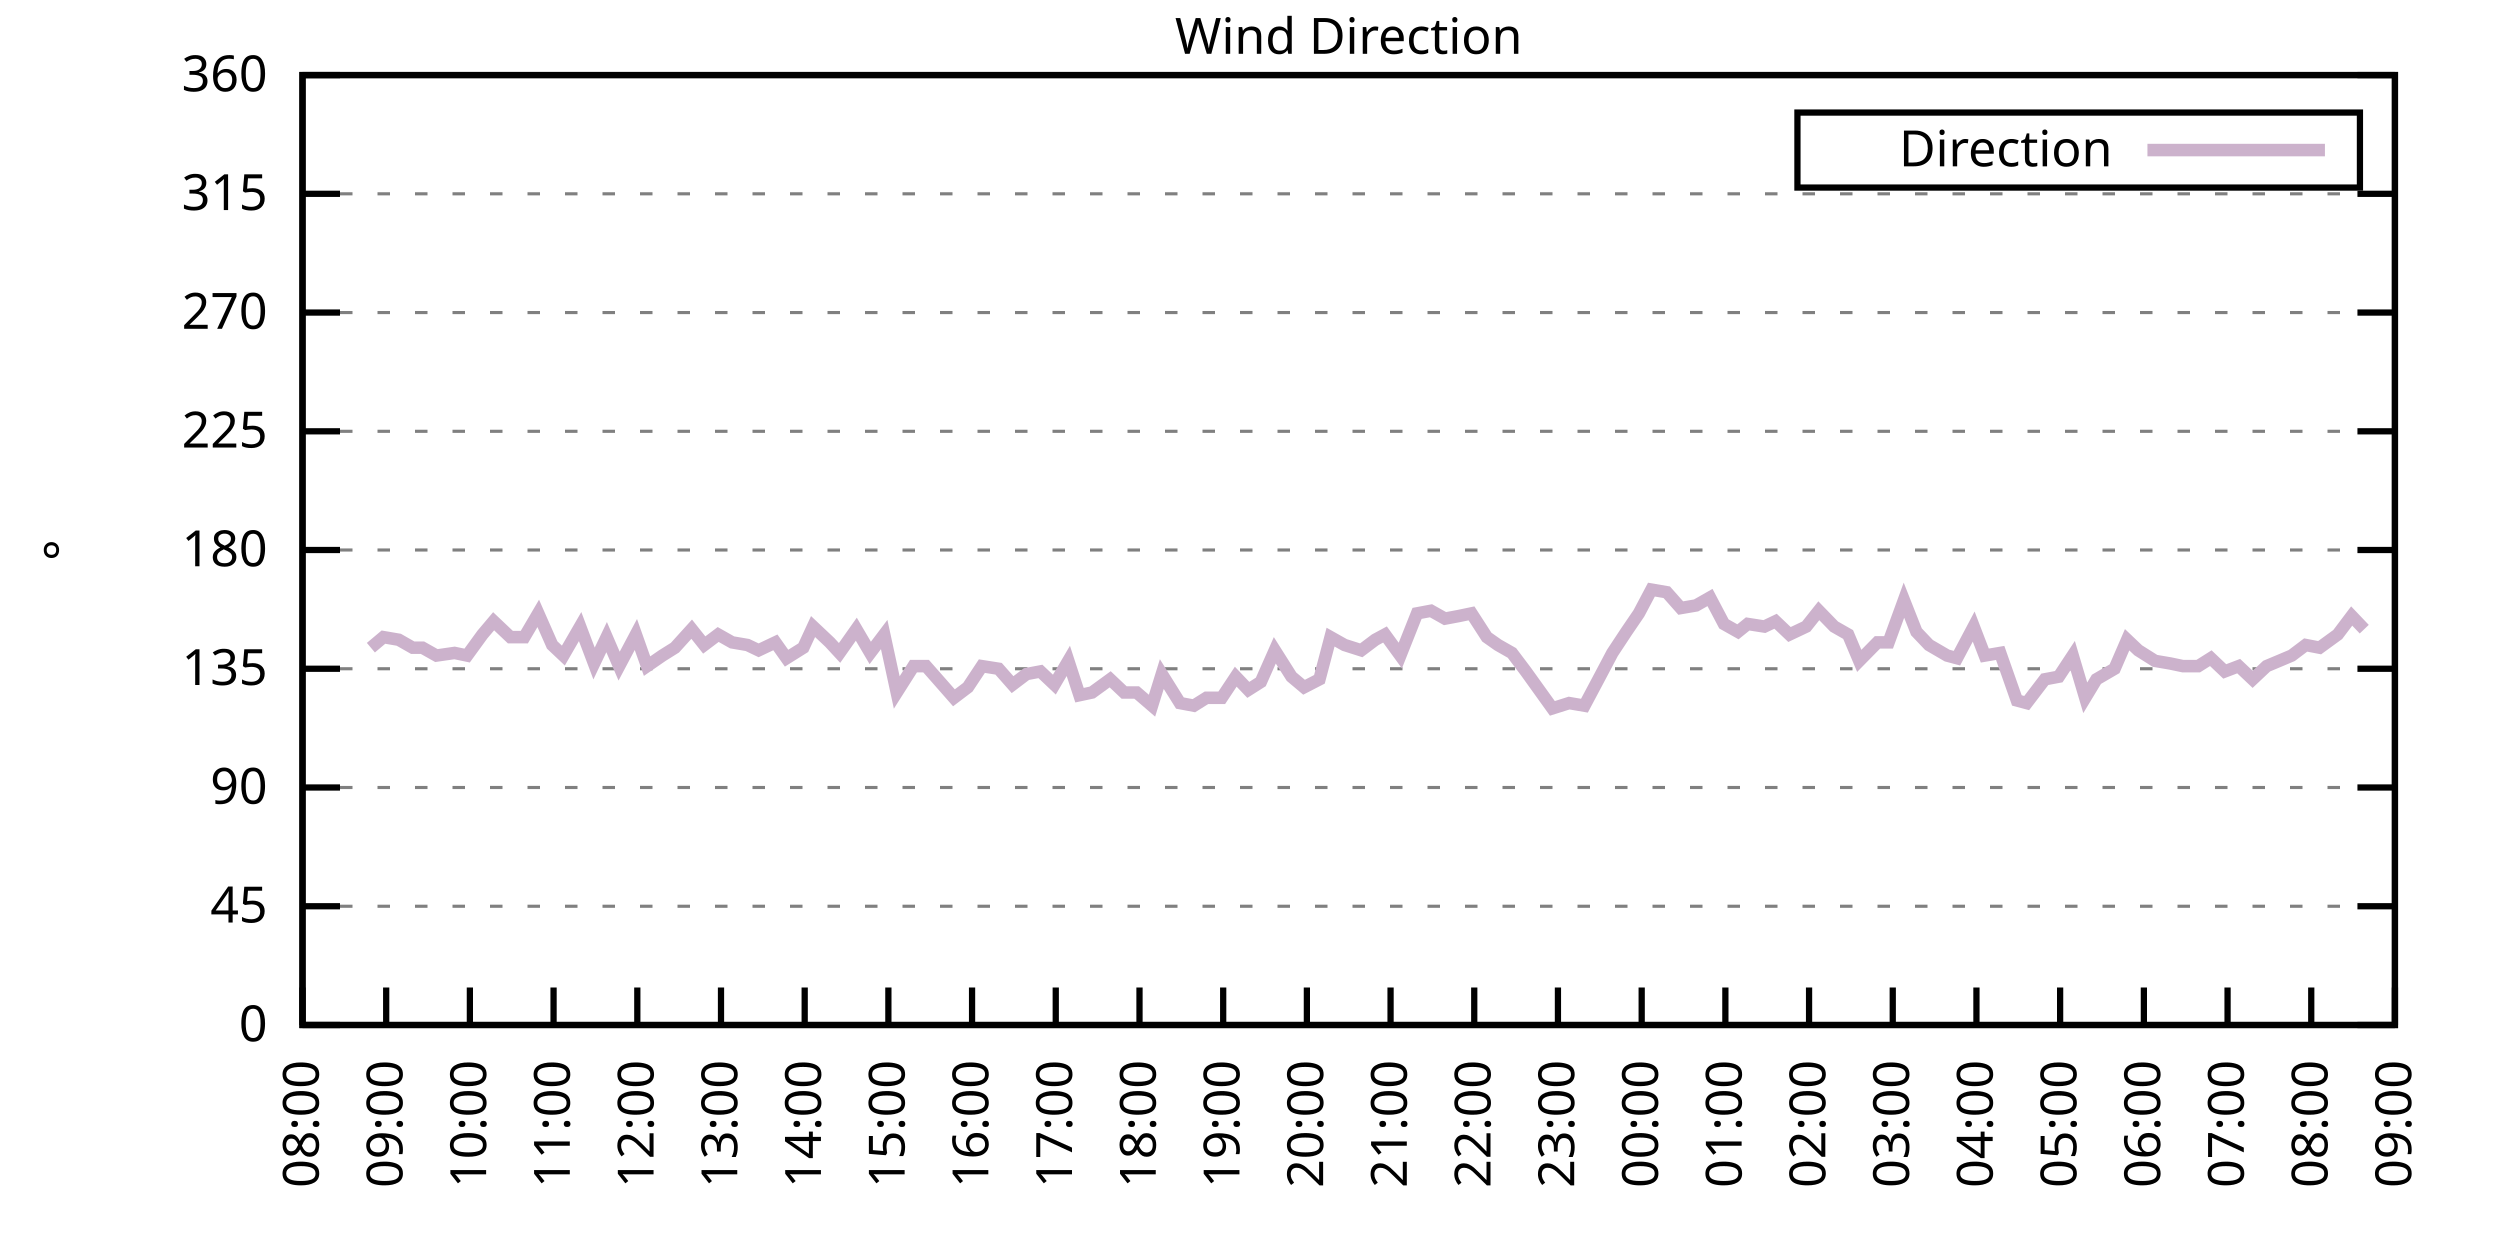
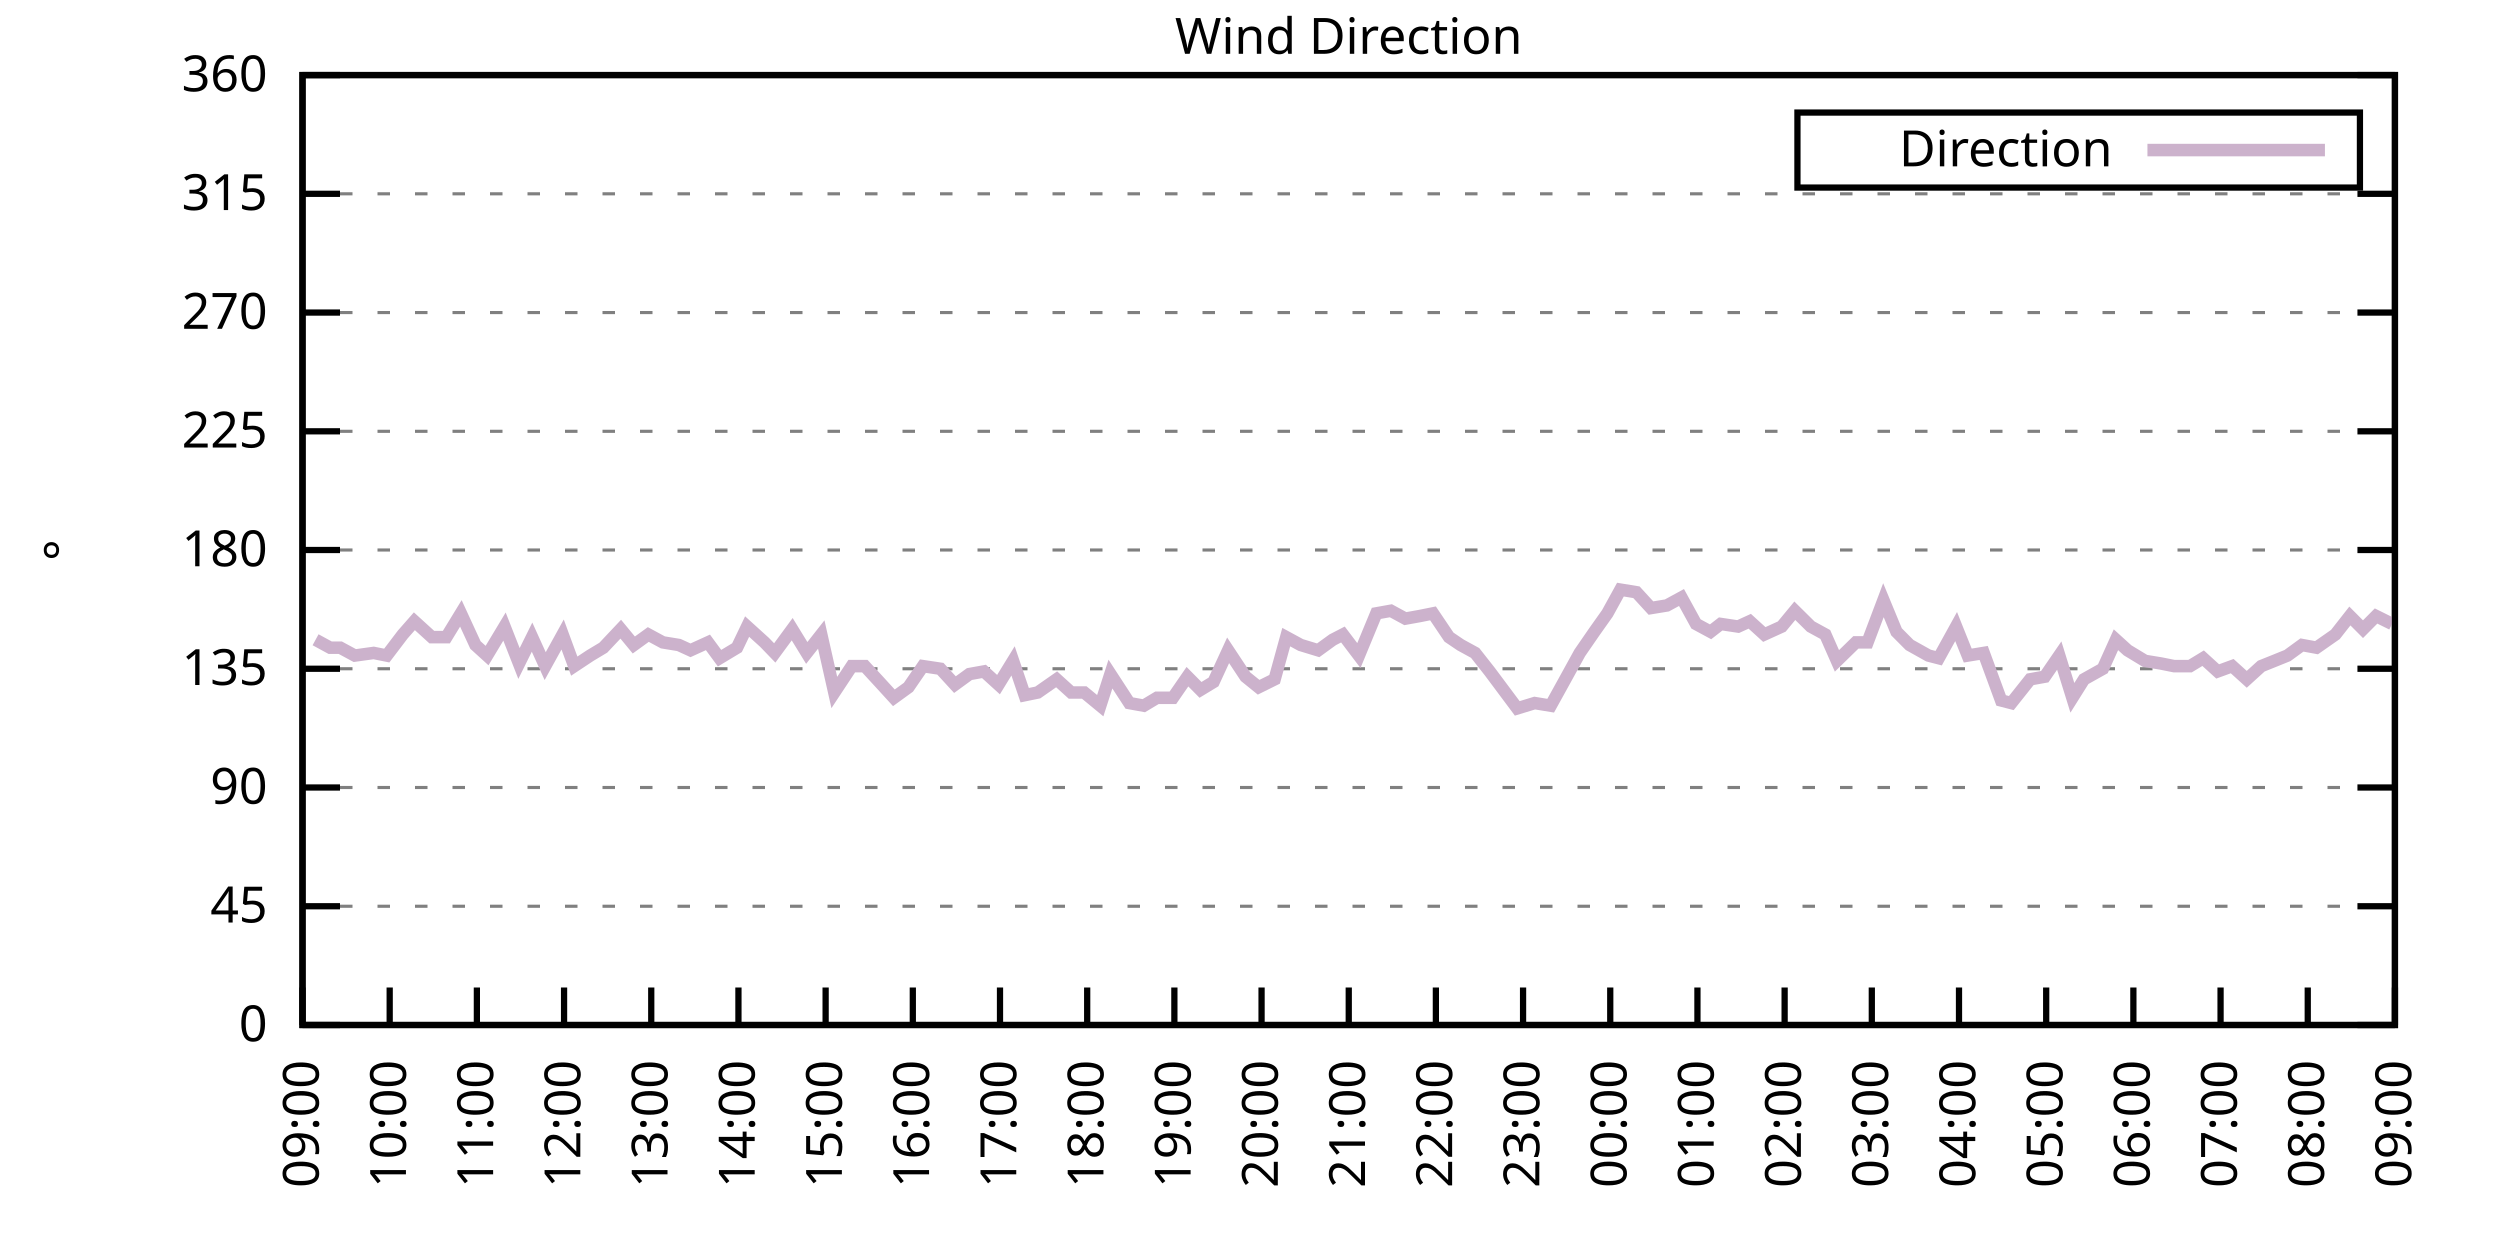
<svg xmlns="http://www.w3.org/2000/svg" xmlns:xlink="http://www.w3.org/1999/xlink" width="400" height="200" viewBox="0 0 400 200">
  <g id="gnuplot_canvas">
    <rect x="0" y="0" width="400" height="200" fill="none" />
    <defs>
      <circle id="gpDot" r="0.5" stroke-width="0.5" stroke="currentColor" />
      <path id="gpPt0" stroke-width="0.333" stroke="currentColor" d="M-1,0 h2 M0,-1 v2" />
      <path id="gpPt1" stroke-width="0.333" stroke="currentColor" d="M-1,-1 L1,1 M1,-1 L-1,1" />
      <path id="gpPt2" stroke-width="0.333" stroke="currentColor" d="M-1,0 L1,0 M0,-1 L0,1 M-1,-1 L1,1 M-1,1 L1,-1" />
      <rect id="gpPt3" stroke-width="0.333" stroke="currentColor" x="-1" y="-1" width="2" height="2" />
      <rect id="gpPt4" stroke-width="0.333" stroke="currentColor" fill="currentColor" x="-1" y="-1" width="2" height="2" />
      <circle id="gpPt5" stroke-width="0.333" stroke="currentColor" cx="0" cy="0" r="1" />
      <use xlink:href="#gpPt5" id="gpPt6" fill="currentColor" stroke="none" />
      <path id="gpPt7" stroke-width="0.333" stroke="currentColor" d="M0,-1.33 L-1.33,0.67 L1.33,0.67 z" />
      <use xlink:href="#gpPt7" id="gpPt8" fill="currentColor" stroke="none" />
      <use xlink:href="#gpPt7" id="gpPt9" stroke="currentColor" transform="rotate(180)" />
      <use xlink:href="#gpPt9" id="gpPt10" fill="currentColor" stroke="none" />
      <use xlink:href="#gpPt3" id="gpPt11" stroke="currentColor" transform="rotate(45)" />
      <use xlink:href="#gpPt11" id="gpPt12" fill="currentColor" stroke="none" />
      <path id="gpPt13" stroke-width="0.333" stroke="currentColor" d="M0,1.330 L1.265,0.411 L0.782,-1.067 L-0.782,-1.076 L-1.265,0.411 z" />
      <use xlink:href="#gpPt13" id="gpPt14" fill="currentColor" stroke="none" />
      <filter id="textbox" filterUnits="objectBoundingBox" x="0" y="0" height="1" width="1">
        <feFlood flood-color="white" flood-opacity="1" result="bgnd" />
        <feComposite in="SourceGraphic" in2="bgnd" operator="atop" />
      </filter>
      <filter id="greybox" filterUnits="objectBoundingBox" x="0" y="0" height="1" width="1">
        <feFlood flood-color="lightgrey" flood-opacity="1" result="grey" />
        <feComposite in="SourceGraphic" in2="grey" operator="atop" />
      </filter>
    </defs>
    <g fill="none" color="white" stroke="currentColor" stroke-width="1.00" stroke-linecap="butt" stroke-linejoin="miter">
</g>
    <g fill="none" color="black" stroke="currentColor" stroke-width="1.00" stroke-linecap="butt" stroke-linejoin="miter">
      <g stroke="none" shape-rendering="crispEdges">
        <polygon fill="rgb(255, 255, 255)" points="48.40,164.00 383.18,164.00 383.18,12.02 48.40,12.02 " />
      </g>
    </g>
    <g fill="none" color="black" stroke="currentColor" stroke-width="1.00" stroke-linecap="butt" stroke-linejoin="miter">
</g>
    <g fill="none" color="black" stroke="black" stroke-width="0.50" stroke-linecap="butt" stroke-linejoin="miter">
</g>
    <g fill="none" color="gray" stroke="currentColor" stroke-width="0.50" stroke-linecap="butt" stroke-linejoin="miter">
      <path stroke="gray" stroke-dasharray="2,4" class="gridline" d="M48.40,164.00 L383.19,164.00  " />
    </g>
    <g fill="none" color="gray" stroke="gray" stroke-width="1.00" stroke-linecap="butt" stroke-linejoin="miter">
</g>
    <g fill="none" color="black" stroke="currentColor" stroke-width="1.00" stroke-linecap="butt" stroke-linejoin="miter">
      <path stroke="black" d="M48.40,164.00 L54.40,164.00 M383.19,164.00 L377.19,164.00  " />
      <g transform="translate(42.80,166.60)" stroke="none" fill="black" font-family="Sans" font-size="8.00" text-anchor="end">
        <text>
          <tspan font-family="Sans"> 0</tspan>
        </text>
      </g>
    </g>
    <g fill="none" color="black" stroke="currentColor" stroke-width="1.00" stroke-linecap="butt" stroke-linejoin="miter">
</g>
    <g fill="none" color="black" stroke="black" stroke-width="0.50" stroke-linecap="butt" stroke-linejoin="miter">
</g>
    <g fill="none" color="gray" stroke="currentColor" stroke-width="0.50" stroke-linecap="butt" stroke-linejoin="miter">
      <path stroke="gray" stroke-dasharray="2,4" class="gridline" d="M48.40,145.00 L383.19,145.00  " />
    </g>
    <g fill="none" color="gray" stroke="gray" stroke-width="1.00" stroke-linecap="butt" stroke-linejoin="miter">
</g>
    <g fill="none" color="black" stroke="currentColor" stroke-width="1.00" stroke-linecap="butt" stroke-linejoin="miter">
      <path stroke="black" d="M48.40,145.00 L54.40,145.00 M383.19,145.00 L377.19,145.00  " />
      <g transform="translate(42.80,147.60)" stroke="none" fill="black" font-family="Sans" font-size="8.00" text-anchor="end">
        <text>
          <tspan font-family="Sans"> 45</tspan>
        </text>
      </g>
    </g>
    <g fill="none" color="black" stroke="currentColor" stroke-width="1.00" stroke-linecap="butt" stroke-linejoin="miter">
</g>
    <g fill="none" color="black" stroke="black" stroke-width="0.50" stroke-linecap="butt" stroke-linejoin="miter">
</g>
    <g fill="none" color="gray" stroke="currentColor" stroke-width="0.50" stroke-linecap="butt" stroke-linejoin="miter">
      <path stroke="gray" stroke-dasharray="2,4" class="gridline" d="M48.40,126.00 L383.19,126.00  " />
    </g>
    <g fill="none" color="gray" stroke="gray" stroke-width="1.00" stroke-linecap="butt" stroke-linejoin="miter">
</g>
    <g fill="none" color="black" stroke="currentColor" stroke-width="1.00" stroke-linecap="butt" stroke-linejoin="miter">
      <path stroke="black" d="M48.40,126.00 L54.40,126.00 M383.19,126.00 L377.19,126.00  " />
      <g transform="translate(42.80,128.60)" stroke="none" fill="black" font-family="Sans" font-size="8.00" text-anchor="end">
        <text>
          <tspan font-family="Sans"> 90</tspan>
        </text>
      </g>
    </g>
    <g fill="none" color="black" stroke="currentColor" stroke-width="1.00" stroke-linecap="butt" stroke-linejoin="miter">
</g>
    <g fill="none" color="black" stroke="black" stroke-width="0.50" stroke-linecap="butt" stroke-linejoin="miter">
</g>
    <g fill="none" color="gray" stroke="currentColor" stroke-width="0.50" stroke-linecap="butt" stroke-linejoin="miter">
      <path stroke="gray" stroke-dasharray="2,4" class="gridline" d="M48.40,107.00 L383.19,107.00  " />
    </g>
    <g fill="none" color="gray" stroke="gray" stroke-width="1.00" stroke-linecap="butt" stroke-linejoin="miter">
</g>
    <g fill="none" color="black" stroke="currentColor" stroke-width="1.00" stroke-linecap="butt" stroke-linejoin="miter">
      <path stroke="black" d="M48.40,107.00 L54.40,107.00 M383.19,107.00 L377.19,107.00  " />
      <g transform="translate(42.80,109.60)" stroke="none" fill="black" font-family="Sans" font-size="8.00" text-anchor="end">
        <text>
          <tspan font-family="Sans"> 135</tspan>
        </text>
      </g>
    </g>
    <g fill="none" color="black" stroke="currentColor" stroke-width="1.00" stroke-linecap="butt" stroke-linejoin="miter">
</g>
    <g fill="none" color="black" stroke="black" stroke-width="0.50" stroke-linecap="butt" stroke-linejoin="miter">
</g>
    <g fill="none" color="gray" stroke="currentColor" stroke-width="0.50" stroke-linecap="butt" stroke-linejoin="miter">
      <path stroke="gray" stroke-dasharray="2,4" class="gridline" d="M48.40,88.00 L383.19,88.00  " />
    </g>
    <g fill="none" color="gray" stroke="gray" stroke-width="1.00" stroke-linecap="butt" stroke-linejoin="miter">
</g>
    <g fill="none" color="black" stroke="currentColor" stroke-width="1.00" stroke-linecap="butt" stroke-linejoin="miter">
      <path stroke="black" d="M48.40,88.00 L54.40,88.00 M383.19,88.00 L377.19,88.00  " />
      <g transform="translate(42.80,90.60)" stroke="none" fill="black" font-family="Sans" font-size="8.00" text-anchor="end">
        <text>
          <tspan font-family="Sans"> 180</tspan>
        </text>
      </g>
    </g>
    <g fill="none" color="black" stroke="currentColor" stroke-width="1.00" stroke-linecap="butt" stroke-linejoin="miter">
</g>
    <g fill="none" color="black" stroke="black" stroke-width="0.50" stroke-linecap="butt" stroke-linejoin="miter">
</g>
    <g fill="none" color="gray" stroke="currentColor" stroke-width="0.50" stroke-linecap="butt" stroke-linejoin="miter">
      <path stroke="gray" stroke-dasharray="2,4" class="gridline" d="M48.40,69.01 L383.19,69.01  " />
    </g>
    <g fill="none" color="gray" stroke="gray" stroke-width="1.00" stroke-linecap="butt" stroke-linejoin="miter">
</g>
    <g fill="none" color="black" stroke="currentColor" stroke-width="1.00" stroke-linecap="butt" stroke-linejoin="miter">
      <path stroke="black" d="M48.40,69.01 L54.40,69.01 M383.19,69.01 L377.19,69.01  " />
      <g transform="translate(42.80,71.61)" stroke="none" fill="black" font-family="Sans" font-size="8.00" text-anchor="end">
        <text>
          <tspan font-family="Sans"> 225</tspan>
        </text>
      </g>
    </g>
    <g fill="none" color="black" stroke="currentColor" stroke-width="1.00" stroke-linecap="butt" stroke-linejoin="miter">
</g>
    <g fill="none" color="black" stroke="black" stroke-width="0.50" stroke-linecap="butt" stroke-linejoin="miter">
</g>
    <g fill="none" color="gray" stroke="currentColor" stroke-width="0.50" stroke-linecap="butt" stroke-linejoin="miter">
      <path stroke="gray" stroke-dasharray="2,4" class="gridline" d="M48.40,50.01 L383.19,50.01  " />
    </g>
    <g fill="none" color="gray" stroke="gray" stroke-width="1.00" stroke-linecap="butt" stroke-linejoin="miter">
</g>
    <g fill="none" color="black" stroke="currentColor" stroke-width="1.00" stroke-linecap="butt" stroke-linejoin="miter">
      <path stroke="black" d="M48.40,50.01 L54.40,50.01 M383.19,50.01 L377.19,50.01  " />
      <g transform="translate(42.80,52.61)" stroke="none" fill="black" font-family="Sans" font-size="8.00" text-anchor="end">
        <text>
          <tspan font-family="Sans"> 270</tspan>
        </text>
      </g>
    </g>
    <g fill="none" color="black" stroke="currentColor" stroke-width="1.00" stroke-linecap="butt" stroke-linejoin="miter">
</g>
    <g fill="none" color="black" stroke="black" stroke-width="0.50" stroke-linecap="butt" stroke-linejoin="miter">
</g>
    <g fill="none" color="gray" stroke="currentColor" stroke-width="0.50" stroke-linecap="butt" stroke-linejoin="miter">
      <path stroke="gray" stroke-dasharray="2,4" class="gridline" d="M48.40,31.01 L383.19,31.01  " />
    </g>
    <g fill="none" color="gray" stroke="gray" stroke-width="1.00" stroke-linecap="butt" stroke-linejoin="miter">
</g>
    <g fill="none" color="black" stroke="currentColor" stroke-width="1.00" stroke-linecap="butt" stroke-linejoin="miter">
      <path stroke="black" d="M48.40,31.01 L54.40,31.01 M383.19,31.01 L377.19,31.01  " />
      <g transform="translate(42.80,33.61)" stroke="none" fill="black" font-family="Sans" font-size="8.00" text-anchor="end">
        <text>
          <tspan font-family="Sans"> 315</tspan>
        </text>
      </g>
    </g>
    <g fill="none" color="black" stroke="currentColor" stroke-width="1.00" stroke-linecap="butt" stroke-linejoin="miter">
</g>
    <g fill="none" color="black" stroke="black" stroke-width="0.50" stroke-linecap="butt" stroke-linejoin="miter">
</g>
    <g fill="none" color="gray" stroke="currentColor" stroke-width="0.50" stroke-linecap="butt" stroke-linejoin="miter">
      <path stroke="gray" stroke-dasharray="2,4" class="gridline" d="M48.40,12.01 L383.19,12.01  " />
    </g>
    <g fill="none" color="gray" stroke="gray" stroke-width="1.00" stroke-linecap="butt" stroke-linejoin="miter">
</g>
    <g fill="none" color="black" stroke="currentColor" stroke-width="1.00" stroke-linecap="butt" stroke-linejoin="miter">
      <path stroke="black" d="M48.40,12.01 L54.40,12.01 M383.19,12.01 L377.19,12.01  " />
      <g transform="translate(42.80,14.61)" stroke="none" fill="black" font-family="Sans" font-size="8.00" text-anchor="end">
        <text>
          <tspan font-family="Sans"> 360</tspan>
        </text>
      </g>
    </g>
    <g fill="none" color="black" stroke="currentColor" stroke-width="1.00" stroke-linecap="butt" stroke-linejoin="miter">
      <path stroke="black" d="M48.40,164.00 L48.40,158.00  " />
      <g transform="translate(51.00,169.60) rotate(270.00)" stroke="none" fill="black" font-family="Sans" font-size="8.00" text-anchor="end">
        <text>
-           <tspan font-family="Sans">08:00</tspan>
-         </text>
-       </g>
-     </g>
-     <g fill="none" color="black" stroke="currentColor" stroke-width="1.00" stroke-linecap="butt" stroke-linejoin="miter">
-       <path stroke="black" d="M61.79,164.00 L61.79,158.00  " />
-       <g transform="translate(64.39,169.60) rotate(270.00)" stroke="none" fill="black" font-family="Sans" font-size="8.00" text-anchor="end">
-         <text>
          <tspan font-family="Sans">09:00</tspan>
        </text>
      </g>
    </g>
    <g fill="none" color="black" stroke="currentColor" stroke-width="1.00" stroke-linecap="butt" stroke-linejoin="miter">
-       <path stroke="black" d="M75.18,164.00 L75.18,158.00  " />
-       <g transform="translate(77.78,169.60) rotate(270.00)" stroke="none" fill="black" font-family="Sans" font-size="8.00" text-anchor="end">
+       <path stroke="black" d="M62.35,164.00 L62.35,158.00  " />
+       <g transform="translate(64.95,169.60) rotate(270.00)" stroke="none" fill="black" font-family="Sans" font-size="8.00" text-anchor="end">
        <text>
          <tspan font-family="Sans">10:00</tspan>
        </text>
      </g>
    </g>
    <g fill="none" color="black" stroke="currentColor" stroke-width="1.00" stroke-linecap="butt" stroke-linejoin="miter">
-       <path stroke="black" d="M88.57,164.00 L88.57,158.00  " />
-       <g transform="translate(91.17,169.60) rotate(270.00)" stroke="none" fill="black" font-family="Sans" font-size="8.00" text-anchor="end">
+       <path stroke="black" d="M76.30,164.00 L76.30,158.00  " />
+       <g transform="translate(78.90,169.60) rotate(270.00)" stroke="none" fill="black" font-family="Sans" font-size="8.00" text-anchor="end">
        <text>
          <tspan font-family="Sans">11:00</tspan>
        </text>
      </g>
    </g>
    <g fill="none" color="black" stroke="currentColor" stroke-width="1.00" stroke-linecap="butt" stroke-linejoin="miter">
-       <path stroke="black" d="M101.97,164.00 L101.97,158.00  " />
-       <g transform="translate(104.57,169.60) rotate(270.00)" stroke="none" fill="black" font-family="Sans" font-size="8.00" text-anchor="end">
+       <path stroke="black" d="M90.25,164.00 L90.25,158.00  " />
+       <g transform="translate(92.85,169.60) rotate(270.00)" stroke="none" fill="black" font-family="Sans" font-size="8.00" text-anchor="end">
        <text>
          <tspan font-family="Sans">12:00</tspan>
        </text>
      </g>
    </g>
    <g fill="none" color="black" stroke="currentColor" stroke-width="1.00" stroke-linecap="butt" stroke-linejoin="miter">
-       <path stroke="black" d="M115.36,164.00 L115.36,158.00  " />
-       <g transform="translate(117.96,169.60) rotate(270.00)" stroke="none" fill="black" font-family="Sans" font-size="8.00" text-anchor="end">
+       <path stroke="black" d="M104.20,164.00 L104.20,158.00  " />
+       <g transform="translate(106.80,169.60) rotate(270.00)" stroke="none" fill="black" font-family="Sans" font-size="8.00" text-anchor="end">
        <text>
          <tspan font-family="Sans">13:00</tspan>
        </text>
      </g>
    </g>
    <g fill="none" color="black" stroke="currentColor" stroke-width="1.00" stroke-linecap="butt" stroke-linejoin="miter">
-       <path stroke="black" d="M128.75,164.00 L128.75,158.00  " />
-       <g transform="translate(131.35,169.60) rotate(270.00)" stroke="none" fill="black" font-family="Sans" font-size="8.00" text-anchor="end">
+       <path stroke="black" d="M118.15,164.00 L118.15,158.00  " />
+       <g transform="translate(120.75,169.60) rotate(270.00)" stroke="none" fill="black" font-family="Sans" font-size="8.00" text-anchor="end">
        <text>
          <tspan font-family="Sans">14:00</tspan>
        </text>
      </g>
    </g>
    <g fill="none" color="black" stroke="currentColor" stroke-width="1.00" stroke-linecap="butt" stroke-linejoin="miter">
-       <path stroke="black" d="M142.14,164.00 L142.14,158.00  " />
-       <g transform="translate(144.74,169.60) rotate(270.00)" stroke="none" fill="black" font-family="Sans" font-size="8.00" text-anchor="end">
+       <path stroke="black" d="M132.10,164.00 L132.10,158.00  " />
+       <g transform="translate(134.70,169.60) rotate(270.00)" stroke="none" fill="black" font-family="Sans" font-size="8.00" text-anchor="end">
        <text>
          <tspan font-family="Sans">15:00</tspan>
        </text>
      </g>
    </g>
    <g fill="none" color="black" stroke="currentColor" stroke-width="1.00" stroke-linecap="butt" stroke-linejoin="miter">
-       <path stroke="black" d="M155.53,164.00 L155.53,158.00  " />
-       <g transform="translate(158.13,169.60) rotate(270.00)" stroke="none" fill="black" font-family="Sans" font-size="8.00" text-anchor="end">
+       <path stroke="black" d="M146.05,164.00 L146.05,158.00  " />
+       <g transform="translate(148.65,169.60) rotate(270.00)" stroke="none" fill="black" font-family="Sans" font-size="8.00" text-anchor="end">
        <text>
          <tspan font-family="Sans">16:00</tspan>
        </text>
      </g>
    </g>
    <g fill="none" color="black" stroke="currentColor" stroke-width="1.00" stroke-linecap="butt" stroke-linejoin="miter">
-       <path stroke="black" d="M168.92,164.00 L168.92,158.00  " />
-       <g transform="translate(171.52,169.60) rotate(270.00)" stroke="none" fill="black" font-family="Sans" font-size="8.00" text-anchor="end">
+       <path stroke="black" d="M160.00,164.00 L160.00,158.00  " />
+       <g transform="translate(162.60,169.60) rotate(270.00)" stroke="none" fill="black" font-family="Sans" font-size="8.00" text-anchor="end">
        <text>
          <tspan font-family="Sans">17:00</tspan>
        </text>
      </g>
    </g>
    <g fill="none" color="black" stroke="currentColor" stroke-width="1.00" stroke-linecap="butt" stroke-linejoin="miter">
-       <path stroke="black" d="M182.32,164.00 L182.32,158.00  " />
-       <g transform="translate(184.92,169.60) rotate(270.00)" stroke="none" fill="black" font-family="Sans" font-size="8.00" text-anchor="end">
+       <path stroke="black" d="M173.95,164.00 L173.95,158.00  " />
+       <g transform="translate(176.55,169.60) rotate(270.00)" stroke="none" fill="black" font-family="Sans" font-size="8.00" text-anchor="end">
        <text>
          <tspan font-family="Sans">18:00</tspan>
        </text>
      </g>
    </g>
    <g fill="none" color="black" stroke="currentColor" stroke-width="1.00" stroke-linecap="butt" stroke-linejoin="miter">
-       <path stroke="black" d="M195.71,164.00 L195.71,158.00  " />
-       <g transform="translate(198.31,169.60) rotate(270.00)" stroke="none" fill="black" font-family="Sans" font-size="8.00" text-anchor="end">
+       <path stroke="black" d="M187.90,164.00 L187.90,158.00  " />
+       <g transform="translate(190.50,169.60) rotate(270.00)" stroke="none" fill="black" font-family="Sans" font-size="8.00" text-anchor="end">
        <text>
          <tspan font-family="Sans">19:00</tspan>
        </text>
      </g>
    </g>
    <g fill="none" color="black" stroke="currentColor" stroke-width="1.00" stroke-linecap="butt" stroke-linejoin="miter">
-       <path stroke="black" d="M209.10,164.00 L209.10,158.00  " />
-       <g transform="translate(211.70,169.60) rotate(270.00)" stroke="none" fill="black" font-family="Sans" font-size="8.00" text-anchor="end">
+       <path stroke="black" d="M201.85,164.00 L201.85,158.00  " />
+       <g transform="translate(204.45,169.60) rotate(270.00)" stroke="none" fill="black" font-family="Sans" font-size="8.00" text-anchor="end">
        <text>
          <tspan font-family="Sans">20:00</tspan>
        </text>
      </g>
    </g>
    <g fill="none" color="black" stroke="currentColor" stroke-width="1.00" stroke-linecap="butt" stroke-linejoin="miter">
-       <path stroke="black" d="M222.49,164.00 L222.49,158.00  " />
-       <g transform="translate(225.09,169.60) rotate(270.00)" stroke="none" fill="black" font-family="Sans" font-size="8.00" text-anchor="end">
+       <path stroke="black" d="M215.80,164.00 L215.80,158.00  " />
+       <g transform="translate(218.40,169.60) rotate(270.00)" stroke="none" fill="black" font-family="Sans" font-size="8.00" text-anchor="end">
        <text>
          <tspan font-family="Sans">21:00</tspan>
        </text>
      </g>
    </g>
    <g fill="none" color="black" stroke="currentColor" stroke-width="1.00" stroke-linecap="butt" stroke-linejoin="miter">
-       <path stroke="black" d="M235.88,164.00 L235.88,158.00  " />
-       <g transform="translate(238.48,169.60) rotate(270.00)" stroke="none" fill="black" font-family="Sans" font-size="8.00" text-anchor="end">
+       <path stroke="black" d="M229.74,164.00 L229.74,158.00  " />
+       <g transform="translate(232.34,169.60) rotate(270.00)" stroke="none" fill="black" font-family="Sans" font-size="8.00" text-anchor="end">
        <text>
          <tspan font-family="Sans">22:00</tspan>
        </text>
      </g>
    </g>
    <g fill="none" color="black" stroke="currentColor" stroke-width="1.00" stroke-linecap="butt" stroke-linejoin="miter">
-       <path stroke="black" d="M249.27,164.00 L249.27,158.00  " />
-       <g transform="translate(251.87,169.60) rotate(270.00)" stroke="none" fill="black" font-family="Sans" font-size="8.00" text-anchor="end">
+       <path stroke="black" d="M243.69,164.00 L243.69,158.00  " />
+       <g transform="translate(246.29,169.60) rotate(270.00)" stroke="none" fill="black" font-family="Sans" font-size="8.00" text-anchor="end">
        <text>
          <tspan font-family="Sans">23:00</tspan>
        </text>
      </g>
    </g>
    <g fill="none" color="black" stroke="currentColor" stroke-width="1.00" stroke-linecap="butt" stroke-linejoin="miter">
-       <path stroke="black" d="M262.67,164.00 L262.67,158.00  " />
-       <g transform="translate(265.27,169.60) rotate(270.00)" stroke="none" fill="black" font-family="Sans" font-size="8.00" text-anchor="end">
+       <path stroke="black" d="M257.64,164.00 L257.64,158.00  " />
+       <g transform="translate(260.24,169.60) rotate(270.00)" stroke="none" fill="black" font-family="Sans" font-size="8.00" text-anchor="end">
        <text>
          <tspan font-family="Sans">00:00</tspan>
        </text>
      </g>
    </g>
    <g fill="none" color="black" stroke="currentColor" stroke-width="1.00" stroke-linecap="butt" stroke-linejoin="miter">
-       <path stroke="black" d="M276.06,164.00 L276.06,158.00  " />
-       <g transform="translate(278.66,169.60) rotate(270.00)" stroke="none" fill="black" font-family="Sans" font-size="8.00" text-anchor="end">
+       <path stroke="black" d="M271.59,164.00 L271.59,158.00  " />
+       <g transform="translate(274.19,169.60) rotate(270.00)" stroke="none" fill="black" font-family="Sans" font-size="8.00" text-anchor="end">
        <text>
          <tspan font-family="Sans">01:00</tspan>
        </text>
      </g>
    </g>
    <g fill="none" color="black" stroke="currentColor" stroke-width="1.00" stroke-linecap="butt" stroke-linejoin="miter">
-       <path stroke="black" d="M289.45,164.00 L289.45,158.00  " />
-       <g transform="translate(292.05,169.60) rotate(270.00)" stroke="none" fill="black" font-family="Sans" font-size="8.00" text-anchor="end">
+       <path stroke="black" d="M285.54,164.00 L285.54,158.00  " />
+       <g transform="translate(288.14,169.60) rotate(270.00)" stroke="none" fill="black" font-family="Sans" font-size="8.00" text-anchor="end">
        <text>
          <tspan font-family="Sans">02:00</tspan>
        </text>
      </g>
    </g>
    <g fill="none" color="black" stroke="currentColor" stroke-width="1.00" stroke-linecap="butt" stroke-linejoin="miter">
-       <path stroke="black" d="M302.84,164.00 L302.84,158.00  " />
-       <g transform="translate(305.44,169.60) rotate(270.00)" stroke="none" fill="black" font-family="Sans" font-size="8.00" text-anchor="end">
+       <path stroke="black" d="M299.49,164.00 L299.49,158.00  " />
+       <g transform="translate(302.09,169.60) rotate(270.00)" stroke="none" fill="black" font-family="Sans" font-size="8.00" text-anchor="end">
        <text>
          <tspan font-family="Sans">03:00</tspan>
        </text>
      </g>
    </g>
    <g fill="none" color="black" stroke="currentColor" stroke-width="1.00" stroke-linecap="butt" stroke-linejoin="miter">
-       <path stroke="black" d="M316.23,164.00 L316.23,158.00  " />
-       <g transform="translate(318.83,169.60) rotate(270.00)" stroke="none" fill="black" font-family="Sans" font-size="8.00" text-anchor="end">
+       <path stroke="black" d="M313.44,164.00 L313.44,158.00  " />
+       <g transform="translate(316.04,169.60) rotate(270.00)" stroke="none" fill="black" font-family="Sans" font-size="8.00" text-anchor="end">
        <text>
          <tspan font-family="Sans">04:00</tspan>
        </text>
      </g>
    </g>
    <g fill="none" color="black" stroke="currentColor" stroke-width="1.00" stroke-linecap="butt" stroke-linejoin="miter">
-       <path stroke="black" d="M329.62,164.00 L329.62,158.00  " />
-       <g transform="translate(332.22,169.60) rotate(270.00)" stroke="none" fill="black" font-family="Sans" font-size="8.00" text-anchor="end">
+       <path stroke="black" d="M327.39,164.00 L327.39,158.00  " />
+       <g transform="translate(329.99,169.60) rotate(270.00)" stroke="none" fill="black" font-family="Sans" font-size="8.00" text-anchor="end">
        <text>
          <tspan font-family="Sans">05:00</tspan>
        </text>
      </g>
    </g>
    <g fill="none" color="black" stroke="currentColor" stroke-width="1.00" stroke-linecap="butt" stroke-linejoin="miter">
-       <path stroke="black" d="M343.02,164.00 L343.02,158.00  " />
-       <g transform="translate(345.62,169.60) rotate(270.00)" stroke="none" fill="black" font-family="Sans" font-size="8.00" text-anchor="end">
+       <path stroke="black" d="M341.34,164.00 L341.34,158.00  " />
+       <g transform="translate(343.94,169.60) rotate(270.00)" stroke="none" fill="black" font-family="Sans" font-size="8.00" text-anchor="end">
        <text>
          <tspan font-family="Sans">06:00</tspan>
        </text>
      </g>
    </g>
    <g fill="none" color="black" stroke="currentColor" stroke-width="1.00" stroke-linecap="butt" stroke-linejoin="miter">
-       <path stroke="black" d="M356.41,164.00 L356.41,158.00  " />
-       <g transform="translate(359.01,169.60) rotate(270.00)" stroke="none" fill="black" font-family="Sans" font-size="8.00" text-anchor="end">
+       <path stroke="black" d="M355.29,164.00 L355.29,158.00  " />
+       <g transform="translate(357.89,169.60) rotate(270.00)" stroke="none" fill="black" font-family="Sans" font-size="8.00" text-anchor="end">
        <text>
          <tspan font-family="Sans">07:00</tspan>
        </text>
      </g>
    </g>
    <g fill="none" color="black" stroke="currentColor" stroke-width="1.00" stroke-linecap="butt" stroke-linejoin="miter">
-       <path stroke="black" d="M369.80,164.00 L369.80,158.00  " />
-       <g transform="translate(372.40,169.60) rotate(270.00)" stroke="none" fill="black" font-family="Sans" font-size="8.00" text-anchor="end">
+       <path stroke="black" d="M369.24,164.00 L369.24,158.00  " />
+       <g transform="translate(371.84,169.60) rotate(270.00)" stroke="none" fill="black" font-family="Sans" font-size="8.00" text-anchor="end">
        <text>
          <tspan font-family="Sans">08:00</tspan>
        </text>
      </g>
    </g>
    <g fill="none" color="black" stroke="currentColor" stroke-width="1.00" stroke-linecap="butt" stroke-linejoin="miter">
      <path stroke="black" d="M383.19,164.00 L383.19,158.00  " />
      <g transform="translate(385.79,169.60) rotate(270.00)" stroke="none" fill="black" font-family="Sans" font-size="8.00" text-anchor="end">
        <text>
          <tspan font-family="Sans">09:00</tspan>
        </text>
      </g>
    </g>
    <g fill="none" color="black" stroke="currentColor" stroke-width="1.00" stroke-linecap="butt" stroke-linejoin="miter">
</g>
    <g fill="none" color="black" stroke="currentColor" stroke-width="1.00" stroke-linecap="butt" stroke-linejoin="miter">
      <path stroke="black" d="M48.40,12.01 L48.40,164.00 L383.19,164.00 L383.19,12.01 L48.40,12.01 Z  " />
    </g>
    <g fill="none" color="black" stroke="currentColor" stroke-width="1.00" stroke-linecap="butt" stroke-linejoin="miter">
</g>
    <g fill="none" color="black" stroke="currentColor" stroke-width="1.00" stroke-linecap="butt" stroke-linejoin="miter">
      <path stroke="black" d="M287.59,30.01 L287.59,18.01 L377.59,18.01 L377.59,30.01 L287.59,30.01 Z  " />
    </g>
    <g id="Wind_direction_plot_1">
      <g fill="none" color="white" stroke="black" stroke-width="2.00" stroke-linecap="butt" stroke-linejoin="miter">
</g>
      <g fill="none" color="black" stroke="currentColor" stroke-width="2.00" stroke-linecap="butt" stroke-linejoin="miter">
        <g transform="translate(337.99,26.61)" stroke="none" fill="black" font-family="Sans" font-size="8.00" text-anchor="end">
          <text>
            <tspan font-family="Sans">Direction</tspan>
          </text>
        </g>
      </g>
      <g fill="none" color="black" stroke="currentColor" stroke-width="2.00" stroke-linecap="butt" stroke-linejoin="miter">
-         <path stroke="rgb(204, 178, 204)" d="M343.59,24.01 L371.99,24.01 M59.34,103.63 L61.35,101.94 L63.80,102.36 L66.03,103.63 L67.59,103.63 L69.83,104.89   L72.73,104.47 L74.74,104.89 L77.19,101.52 L78.98,99.40 L81.66,101.94 L83.89,101.94 L86.12,98.14 L88.35,103.20   L90.14,104.89 L92.82,100.25 L95.05,106.16 L97.06,101.94 L99.06,106.58 L101.74,101.52 L103.53,106.58 L105.98,104.89   L107.99,103.63 L110.67,100.67 L112.68,103.20 L114.91,101.52 L117.14,102.78 L119.60,103.20 L121.38,104.05 L124.06,102.78   L125.85,105.31 L128.53,103.63 L130.09,100.25 L132.77,102.78 L134.33,104.47 L137.01,100.67 L139.24,104.47 L141.47,101.52   L143.48,110.80 L146.16,106.58 L148.17,106.58 L150.40,109.11 L152.63,111.65 L154.86,109.96 L157.10,106.58 L159.77,107.00   L162.01,109.54 L164.24,107.85 L166.47,107.43 L168.70,109.54 L170.93,105.74 L172.72,111.23 L174.73,110.80 L177.63,108.69   L179.86,110.80 L181.87,110.80 L184.32,112.91 L185.89,107.85 L188.79,112.49 L191.02,112.91 L193.03,111.65 L195.48,111.65   L197.72,108.27 L199.73,110.38 L201.73,109.11 L203.97,104.05 L206.64,108.27 L208.65,109.96 L211.11,108.69 L212.89,101.94   L215.13,103.20 L217.80,104.05 L220.04,102.36 L221.60,101.52 L224.05,104.89 L226.73,98.14 L228.96,97.72 L231.20,98.98   L233.43,98.56 L235.44,98.14 L237.89,101.94 L239.68,103.20 L241.91,104.47 L244.14,107.43 L248.38,113.34 L251.06,112.49   L253.51,112.91 L255.75,108.69 L257.98,104.47 L260.21,101.09 L262.22,98.14 L264.23,94.34 L266.68,94.76 L268.92,97.29   L271.37,96.87 L273.60,95.60 L275.83,99.83 L278.07,101.09 L279.63,99.83 L282.31,100.25 L284.09,99.40 L286.32,101.52   L289.00,100.25 L291.01,97.72 L293.47,100.25 L295.70,101.52 L297.48,105.74 L300.39,102.78 L302.17,102.78 L304.63,96.03   L306.63,101.09 L308.64,103.20 L311.54,104.89 L313.11,105.31 L315.79,100.25 L317.57,104.89 L320.03,104.47 L322.70,112.07   L324.27,112.49 L327.17,108.69 L329.40,108.27 L331.63,104.89 L333.64,111.65 L335.43,108.69 L338.33,107.00 L340.34,102.36   L342.12,104.05 L344.80,105.74 L347.26,106.16 L349.26,106.58 L351.72,106.58 L353.73,105.31 L355.96,107.43 L358.19,106.58   L360.42,108.69 L362.66,106.58 L364.66,105.74 L366.67,104.89 L368.91,103.20 L371.14,103.63 L374.04,101.52 L376.27,98.56   L378.28,100.67  " />
+         <path stroke="rgb(204, 178, 204)" d="M343.59,24.01 L371.99,24.01 M50.49,102.36 L52.82,103.63 L54.44,103.63 L56.77,104.89 L59.79,104.47 L61.88,104.89   L64.44,101.52 L66.30,99.40 L69.09,101.94 L71.42,101.94 L73.74,98.14 L76.07,103.20 L77.93,104.89 L80.72,100.25   L83.04,106.16 L85.13,101.94 L87.23,106.58 L90.02,101.52 L91.88,106.58 L94.43,104.89 L96.53,103.63 L99.32,100.67   L101.41,103.20 L103.73,101.52 L106.06,102.78 L108.62,103.20 L110.48,104.05 L113.27,102.78 L115.13,105.31 L117.92,103.63   L119.54,100.25 L122.33,102.78 L123.96,104.47 L126.75,100.67 L129.08,104.47 L131.40,101.52 L133.49,110.80 L136.28,106.58   L138.37,106.58 L140.70,109.11 L143.02,111.65 L145.35,109.96 L147.67,106.58 L150.46,107.00 L152.79,109.54 L155.11,107.85   L157.44,107.43 L159.76,109.54 L162.09,105.74 L163.95,111.23 L166.04,110.80 L169.06,108.69 L171.39,110.80 L173.48,110.80   L176.04,112.91 L177.67,107.85 L180.69,112.49 L183.01,112.91 L185.11,111.65 L187.66,111.65 L189.99,108.27 L192.08,110.38   L194.17,109.11 L196.50,104.05 L199.29,108.27 L201.38,109.96 L203.94,108.69 L205.80,101.94 L208.12,103.20 L210.91,104.05   L213.24,102.36 L214.87,101.52 L217.42,104.89 L220.21,98.14 L222.54,97.72 L224.86,98.98 L227.19,98.56 L229.28,98.14   L231.84,101.94 L233.70,103.20 L236.02,104.47 L238.35,107.43 L242.76,113.34 L245.55,112.49 L248.11,112.91 L250.44,108.69   L252.76,104.47 L255.09,101.09 L257.18,98.14 L259.27,94.34 L261.83,94.76 L264.15,97.29 L266.71,96.87 L269.04,95.60   L271.36,99.83 L273.69,101.09 L275.31,99.83 L278.10,100.25 L279.96,99.40 L282.29,101.52 L285.08,100.25 L287.17,97.72   L289.73,100.25 L292.05,101.52 L293.91,105.74 L296.94,102.78 L298.80,102.78 L301.35,96.03 L303.44,101.09 L305.54,103.20   L308.56,104.89 L310.19,105.31 L312.98,100.25 L314.84,104.89 L317.39,104.47 L320.18,112.07 L321.81,112.49 L324.83,108.69   L327.16,108.27 L329.48,104.89 L331.58,111.65 L333.44,108.69 L336.46,107.00 L338.55,102.36 L340.41,104.05 L343.20,105.74   L345.76,106.16 L347.85,106.58 L350.41,106.58 L352.50,105.31 L354.83,107.43 L357.15,106.58 L359.48,108.69 L361.80,106.58   L363.89,105.74 L365.99,104.89 L368.31,103.20 L370.64,103.63 L373.66,101.52 L375.98,98.56 L378.08,100.67 L380.17,98.56   L382.73,99.83  " />
      </g>
    </g>
    <g fill="none" color="black" stroke="currentColor" stroke-width="2.00" stroke-linecap="butt" stroke-linejoin="miter">
</g>
    <g fill="none" color="black" stroke="black" stroke-width="1.00" stroke-linecap="butt" stroke-linejoin="miter">
</g>
    <g fill="none" color="black" stroke="currentColor" stroke-width="1.00" stroke-linecap="butt" stroke-linejoin="miter">
      <path stroke="black" d="M48.40,12.01 L48.40,164.00 L383.19,164.00 L383.19,12.01 L48.40,12.01 Z  " />
      <g transform="translate(12.80,88.01) rotate(270.00)" stroke="none" fill="black" font-family="Sans" font-size="8.00" text-anchor="middle">
        <text>
          <tspan font-family="Sans">°</tspan>
        </text>
      </g>
    </g>
    <g fill="none" color="black" stroke="currentColor" stroke-width="1.00" stroke-linecap="butt" stroke-linejoin="miter">
</g>
    <g fill="none" color="black" stroke="currentColor" stroke-width="1.00" stroke-linecap="butt" stroke-linejoin="miter">
      <g transform="translate(215.79,8.61)" stroke="none" fill="black" font-family="Sans" font-size="8.00" text-anchor="middle">
        <text>
          <tspan font-family="Sans">Wind Direction</tspan>
        </text>
      </g>
    </g>
    <g fill="none" color="black" stroke="currentColor" stroke-width="1.00" stroke-linecap="butt" stroke-linejoin="miter">
</g>
  </g>
</svg>
